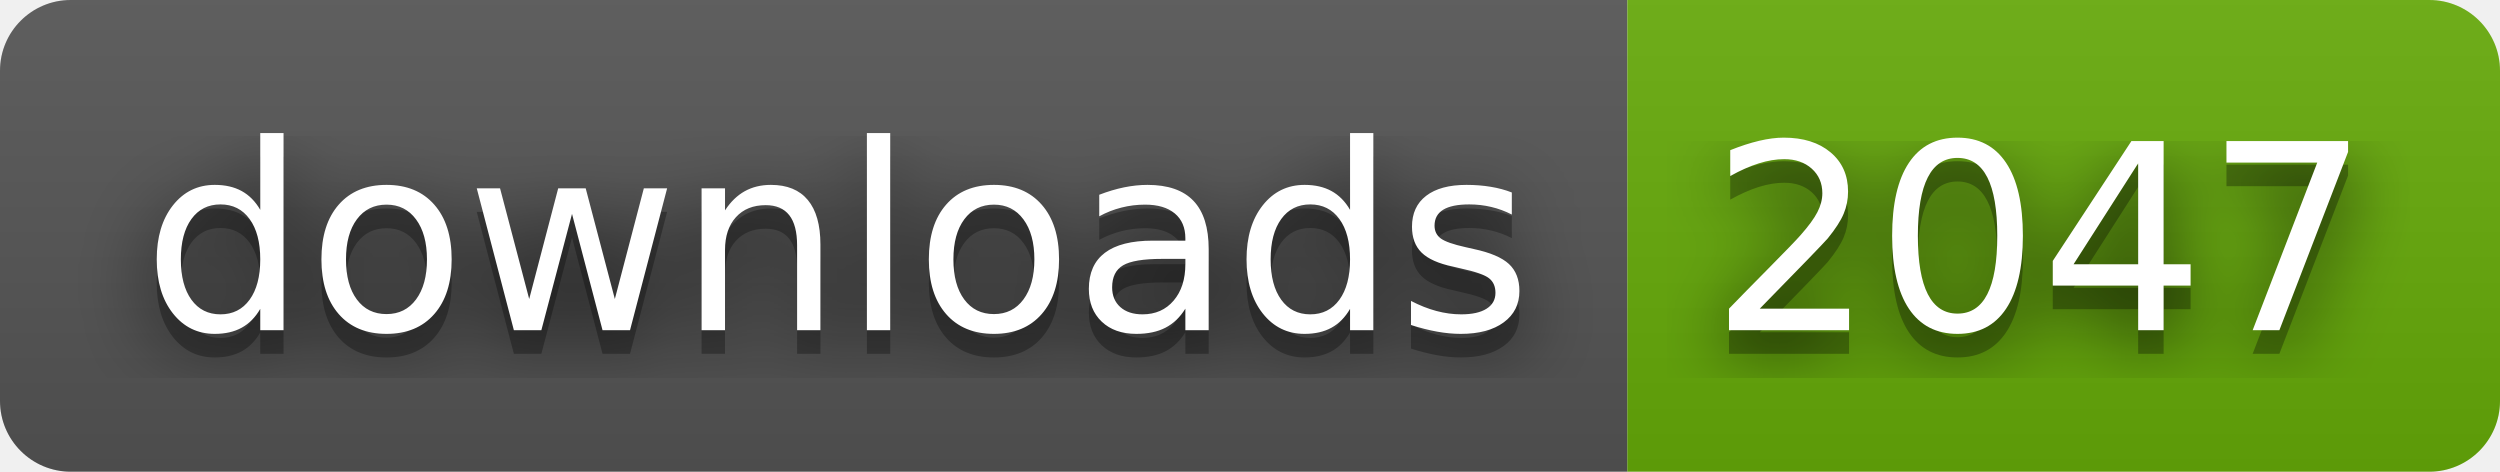
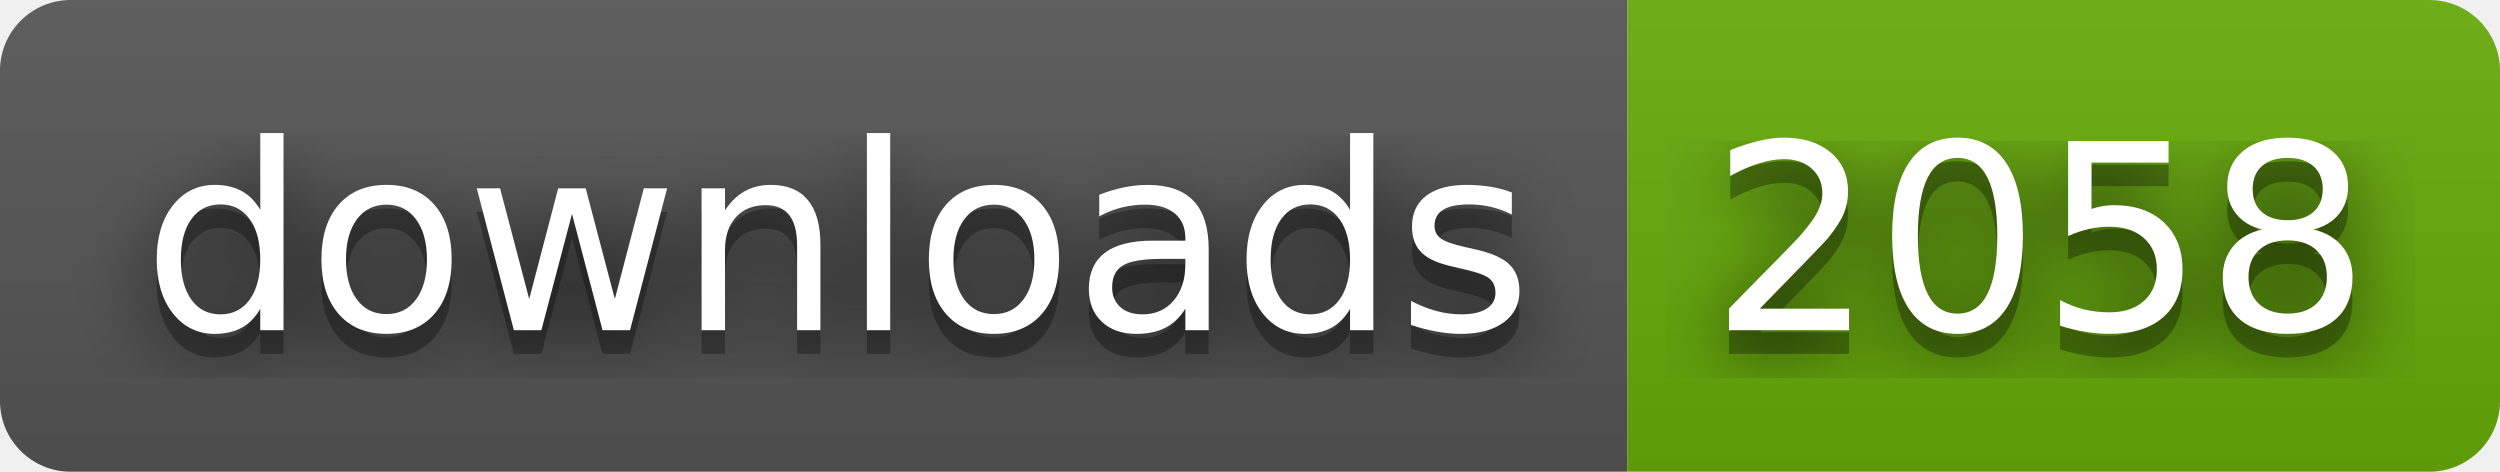
- <svg xmlns="http://www.w3.org/2000/svg" width="106" height="20" role="img" aria-label="downloads: 2047">
+ <svg xmlns="http://www.w3.org/2000/svg" width="106" height="20" role="img" aria-label="downloads: 2058">
  <filter id="blur">
    <feGaussianBlur stdDeviation="16" />
  </filter>
  <linearGradient id="s" x2="0" y2="100%">
    <stop offset="0" stop-color="#bbb" stop-opacity=".1" />
    <stop offset="1" stop-opacity=".1" />
  </linearGradient>
  <clipPath id="r">
    <rect width="106" height="20" rx="3" />
  </clipPath>
  <g clip-path="url(#r)">
    <rect width="69" height="20" fill="#555" />
    <rect x="69" width="37" height="20" fill="#67ac09" />
    <rect width="106" height="20" fill="url(#s)" />
  </g>
  <g fill="#fff" text-anchor="middle" font-family="Verdana,Geneva,DejaVu Sans,sans-serif" text-rendering="geometricPrecision" font-size="110">
    <g transform="scale(.1)">
      <g aria-hidden="true" fill="#010101">
        <text x="355" y="150" fill-opacity=".8" filter="url(#blur)" textLength="590">downloads</text>
        <text x="355" y="150" fill-opacity=".3" textLength="590">downloads</text>
      </g>
      <text x="355" y="140" textLength="590">downloads</text>
    </g>
    <g transform="scale(.1)">
      <g aria-hidden="true" fill="#010101">
-         <text x="865" y="150" fill-opacity=".8" filter="url(#blur)" textLength="270">2047</text>
-         <text x="865" y="150" fill-opacity=".3" textLength="270">2047</text>
+         <text x="865" y="150" fill-opacity=".8" filter="url(#blur)" textLength="270">2058</text>
+         <text x="865" y="150" fill-opacity=".3" textLength="270">2058</text>
      </g>
-       <text x="865" y="140" textLength="270">2047</text>
+       <text x="865" y="140" textLength="270">2058</text>
    </g>
  </g>
</svg>
